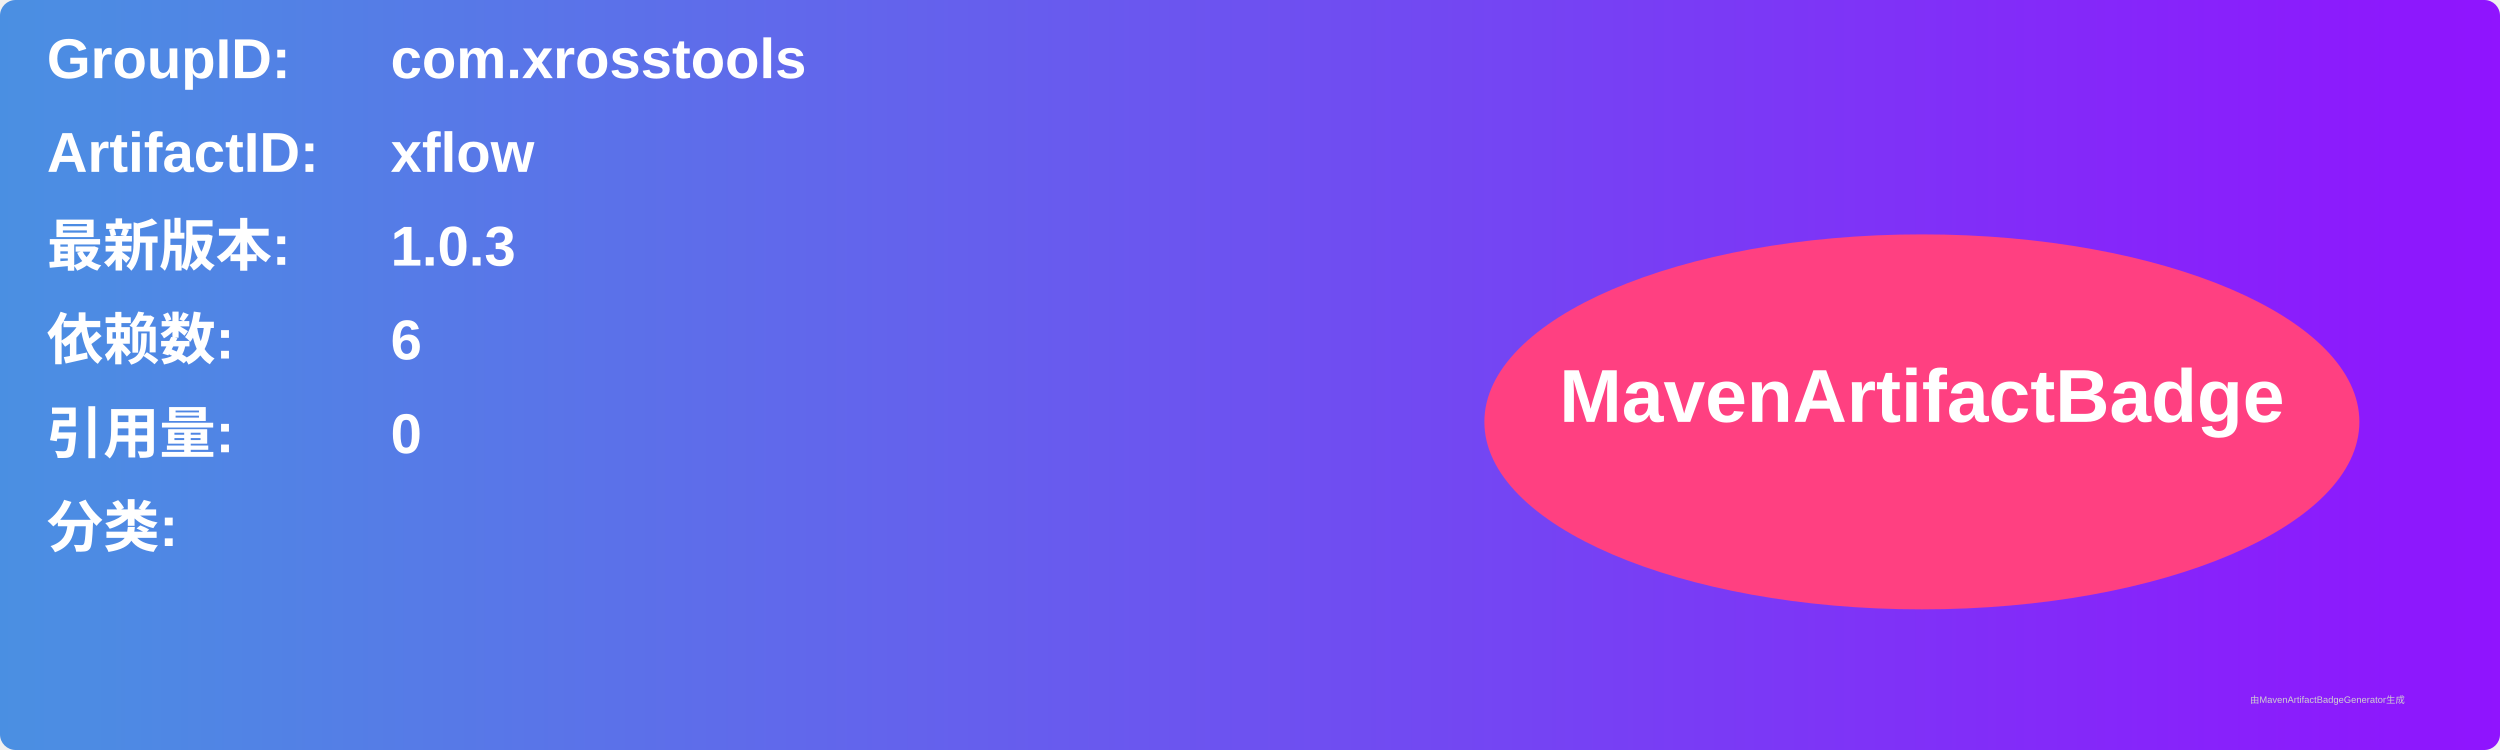
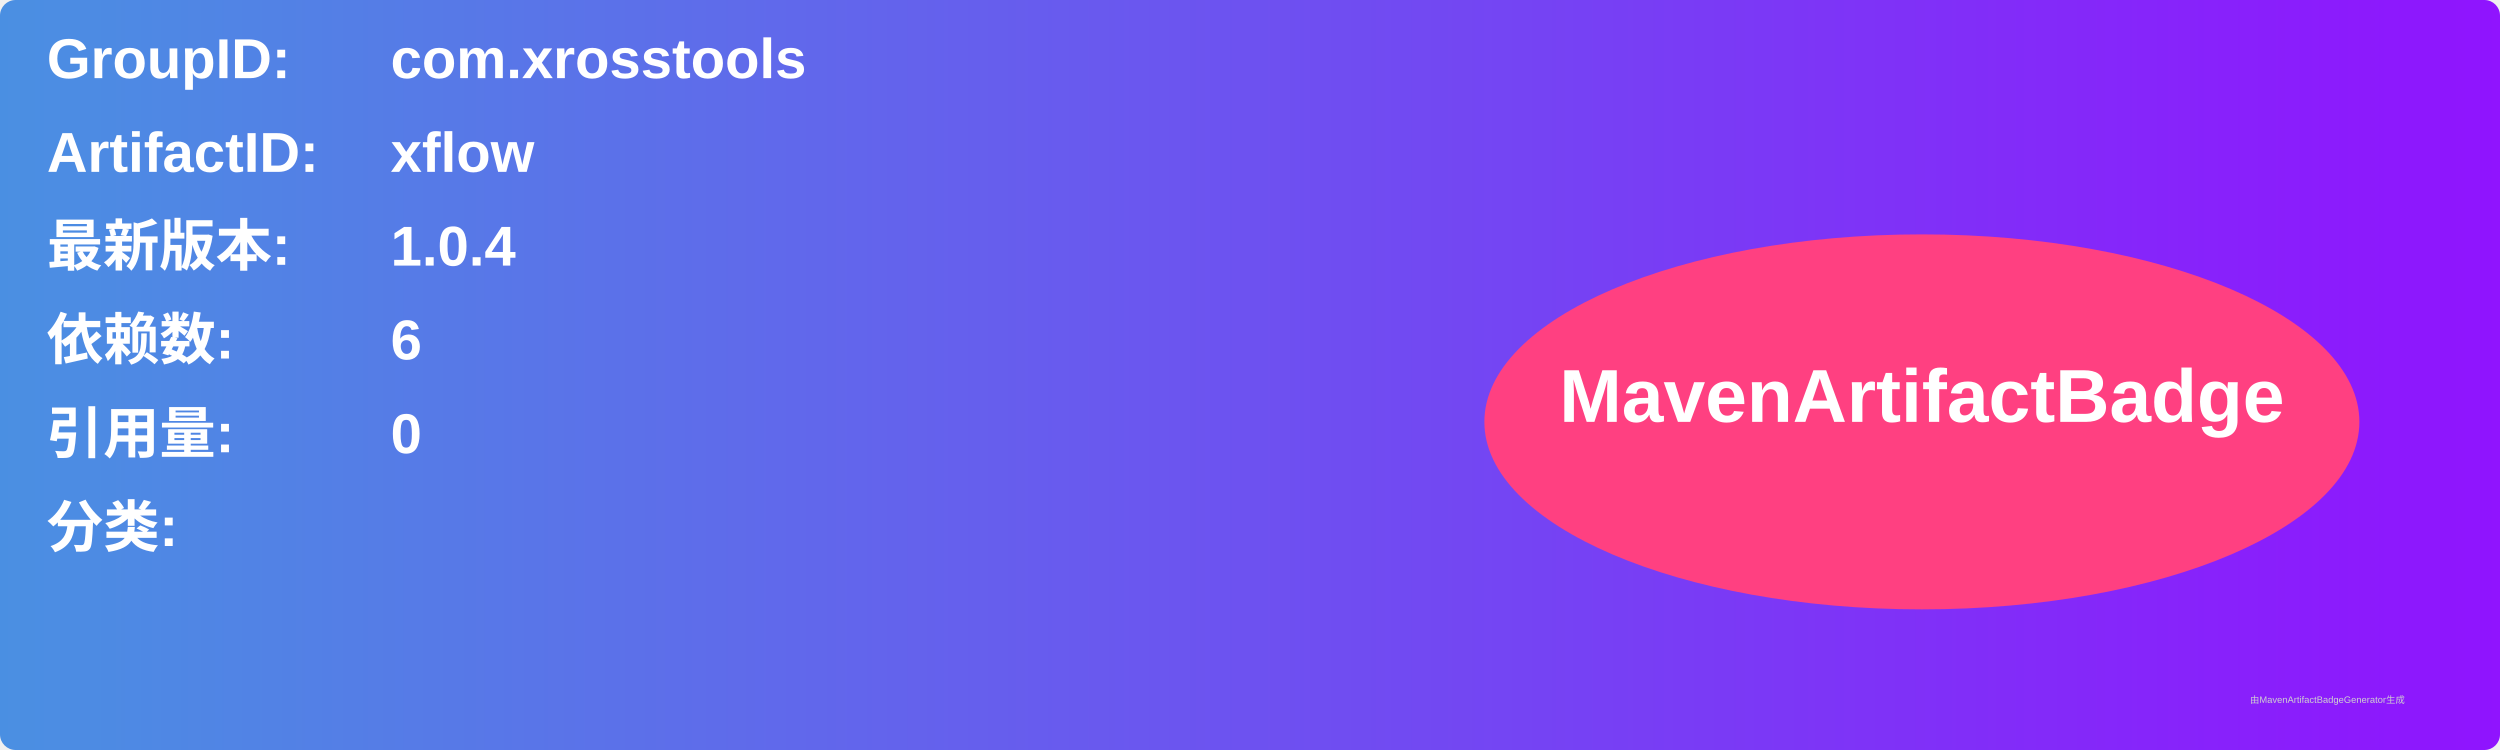
<svg xmlns="http://www.w3.org/2000/svg" width="800" height="240" viewBox="0 0 800 240">
  <linearGradient id="grad" x1="0%" y1="0%" x2="100%" y2="0%">
    <stop offset="0%" stop-color="#4a90e2" />
    <stop offset="100%" stop-color="#9013fe" />
  </linearGradient>
  <rect width="100%" height="100%" rx="5" ry="5" fill="url(#grad)" />
  <g transform="translate(15, 15)">
    <text x="0" y="10" font-family="Arial" font-size="18" fill="white" font-weight="bold" width="260">GroupID:</text>
    <text x="110" y="10" font-family="Arial" font-size="18" fill="white" font-weight="bold" width="460">com.xrosstools</text>
    <text x="0" y="40" font-family="Arial" font-size="18" fill="white" font-weight="bold" width="260">ArtifactID:</text>
    <text x="110" y="40" font-family="Arial" font-size="18" fill="white" font-weight="bold" width="460">xflow</text>
    <text x="0" y="70" font-family="Arial" font-size="18" fill="white" font-weight="bold">最新版本:</text>
    <text x="110" y="70" font-family="Arial" font-size="18" fill="white" font-weight="bold">
-       <tspan font-weight="bold">1.0.3</tspan>
+       <tspan font-weight="bold">1.0.4</tspan>
    </text>
    <text x="0" y="100" font-family="Arial" font-size="18" fill="white" font-weight="bold">依赖数: </text>
    <text x="110" y="100" font-family="Arial" font-size="18" fill="white">
      <tspan font-weight="bold">6</tspan>
    </text>
    <text x="0" y="130" font-family="Arial" font-size="18" fill="white" font-weight="bold">引用量: </text>
    <text x="110" y="130" font-family="Arial" font-size="18" fill="white">
      <tspan font-weight="bold">0</tspan>
    </text>
    <text x="0" y="160" font-family="Arial" font-size="18" fill="white" font-weight="bold">分类:</text>
    <text x="10" y="190" font-family="Arial" font-size="10" fill="white">
      <tspan font-weight="bold" />
    </text>
    <ellipse cx="600" cy="120" rx="140" ry="60" fill="#ff4081" />
    <text x="600" y="120" text-anchor="middle" font-family="Arial" font-size="24" fill="white" font-weight="bold">MavenArtifactBadge</text>
  </g>
  <text x="720" y="225" font-family="Arial" font-size="3" fill="#d0d0d0">由MavenArtifactBadgeGenerator生成</text>
</svg>
